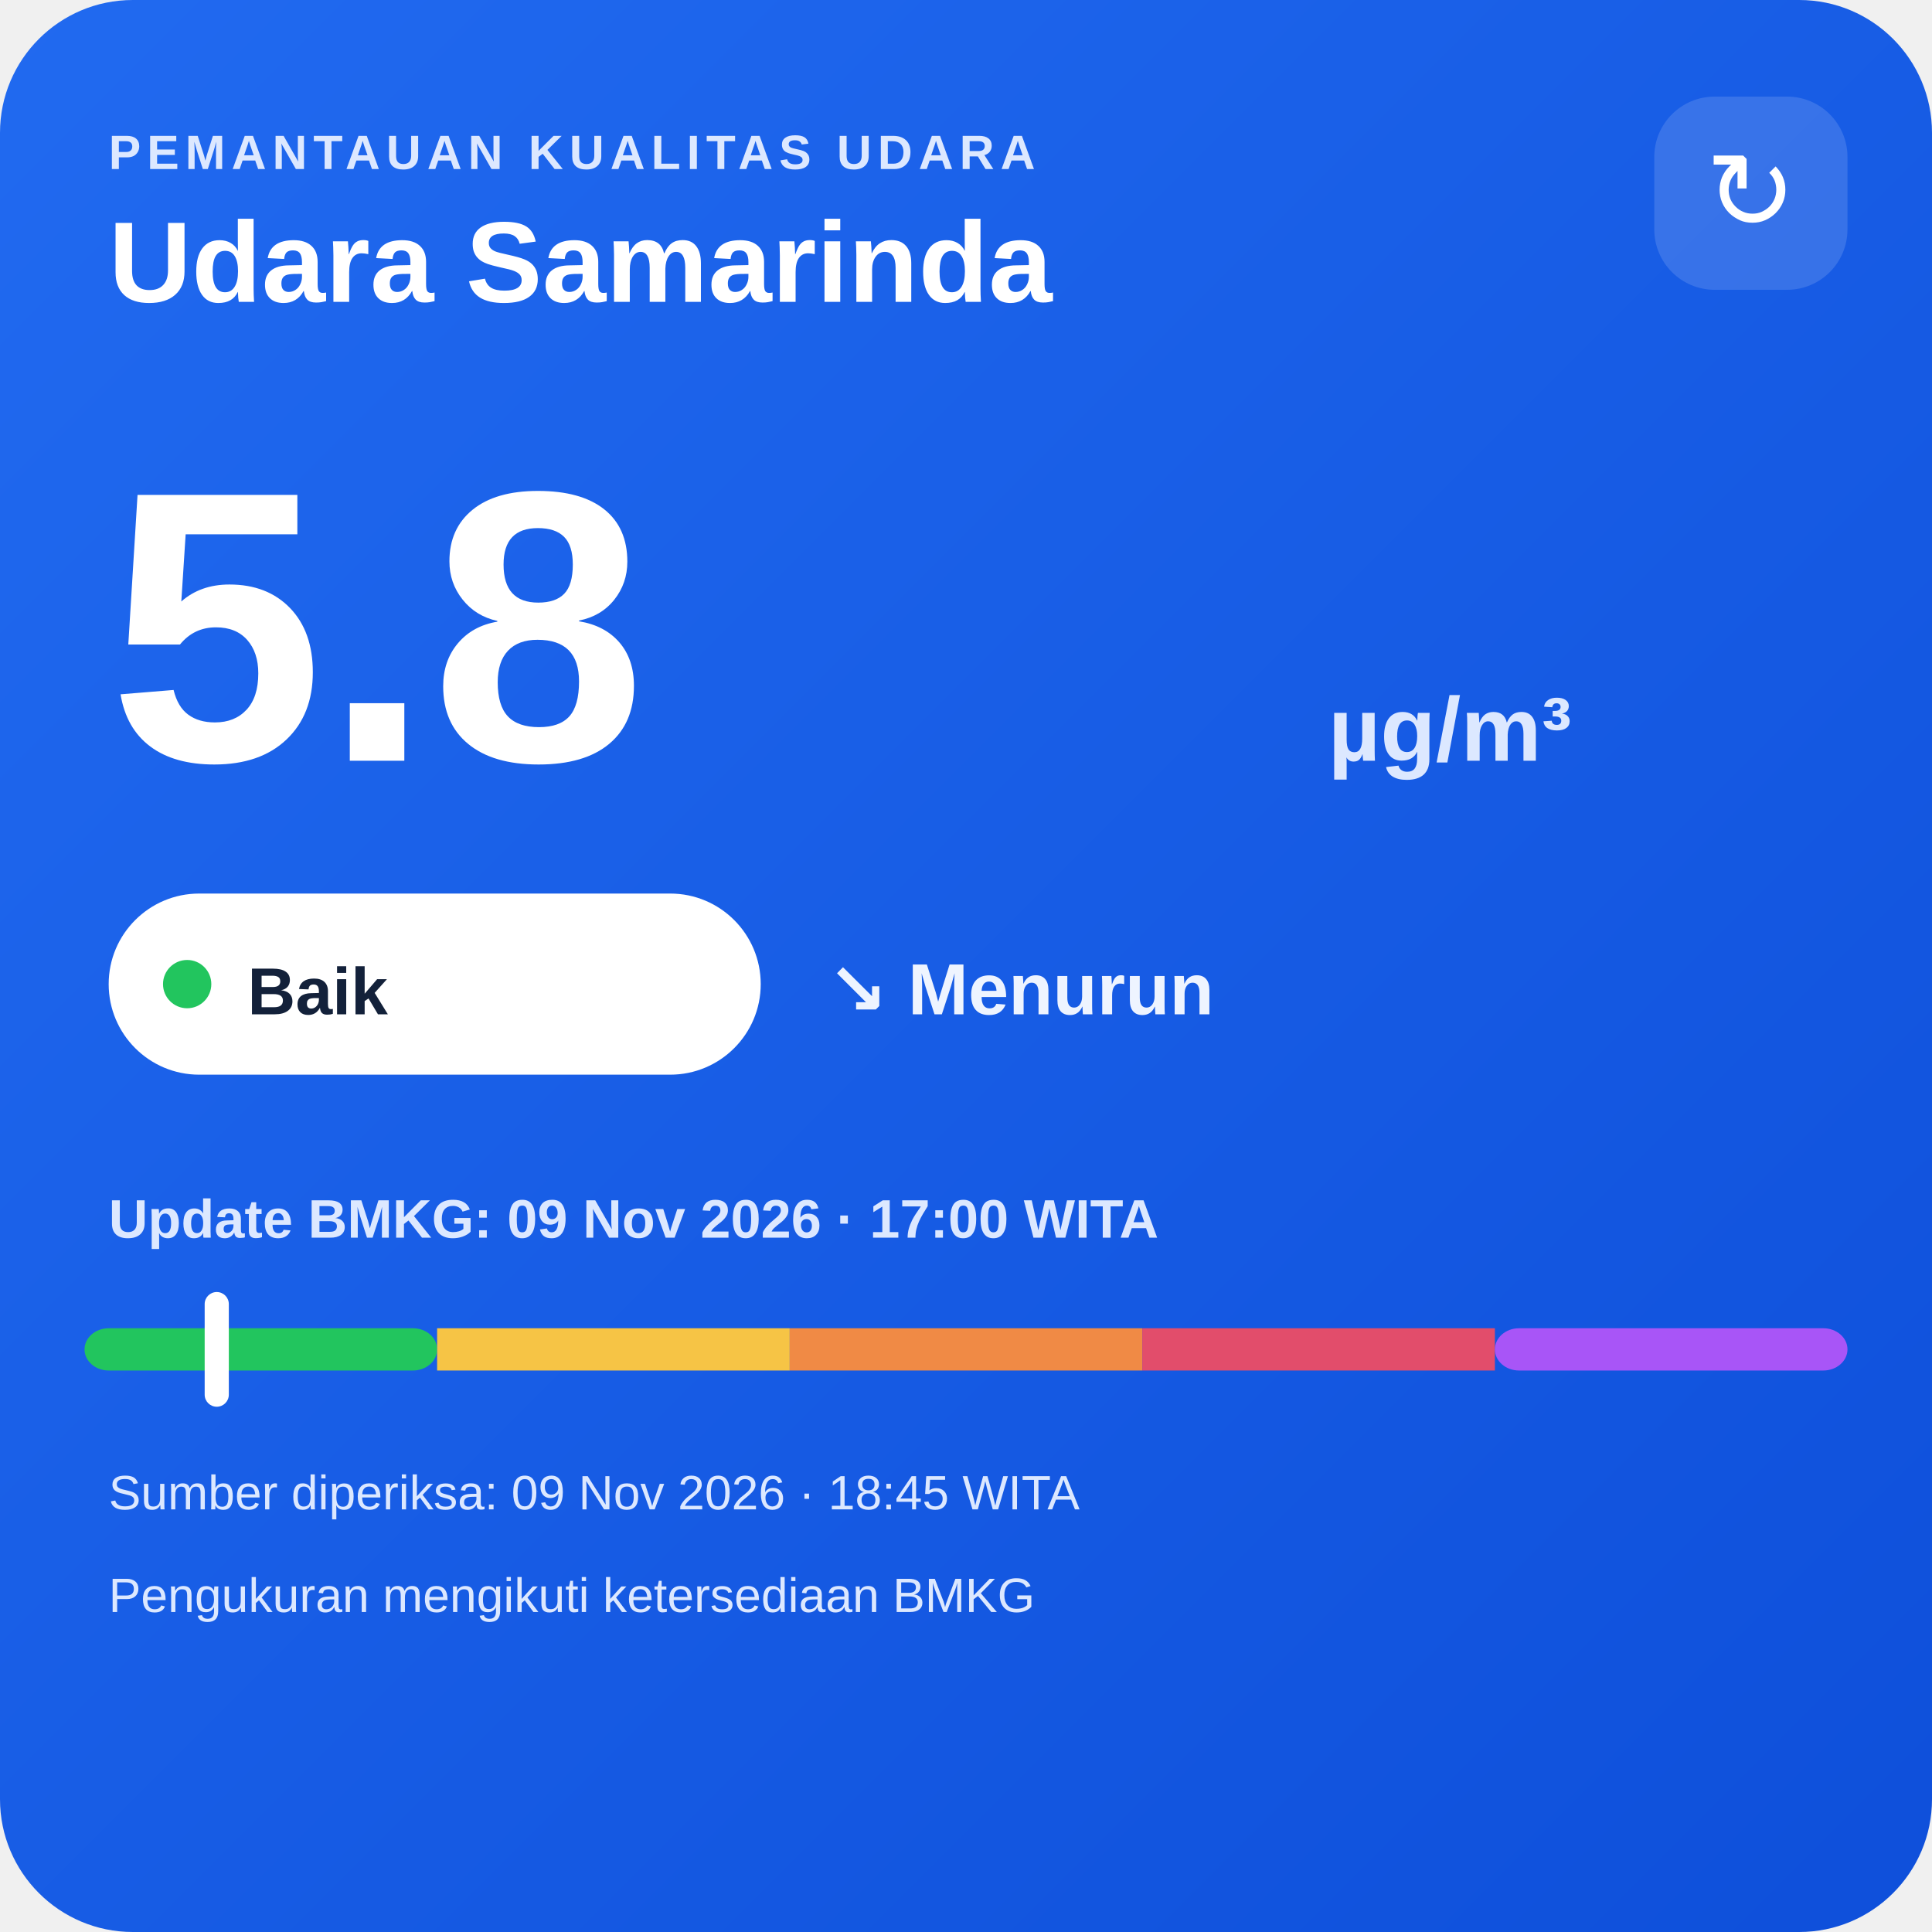
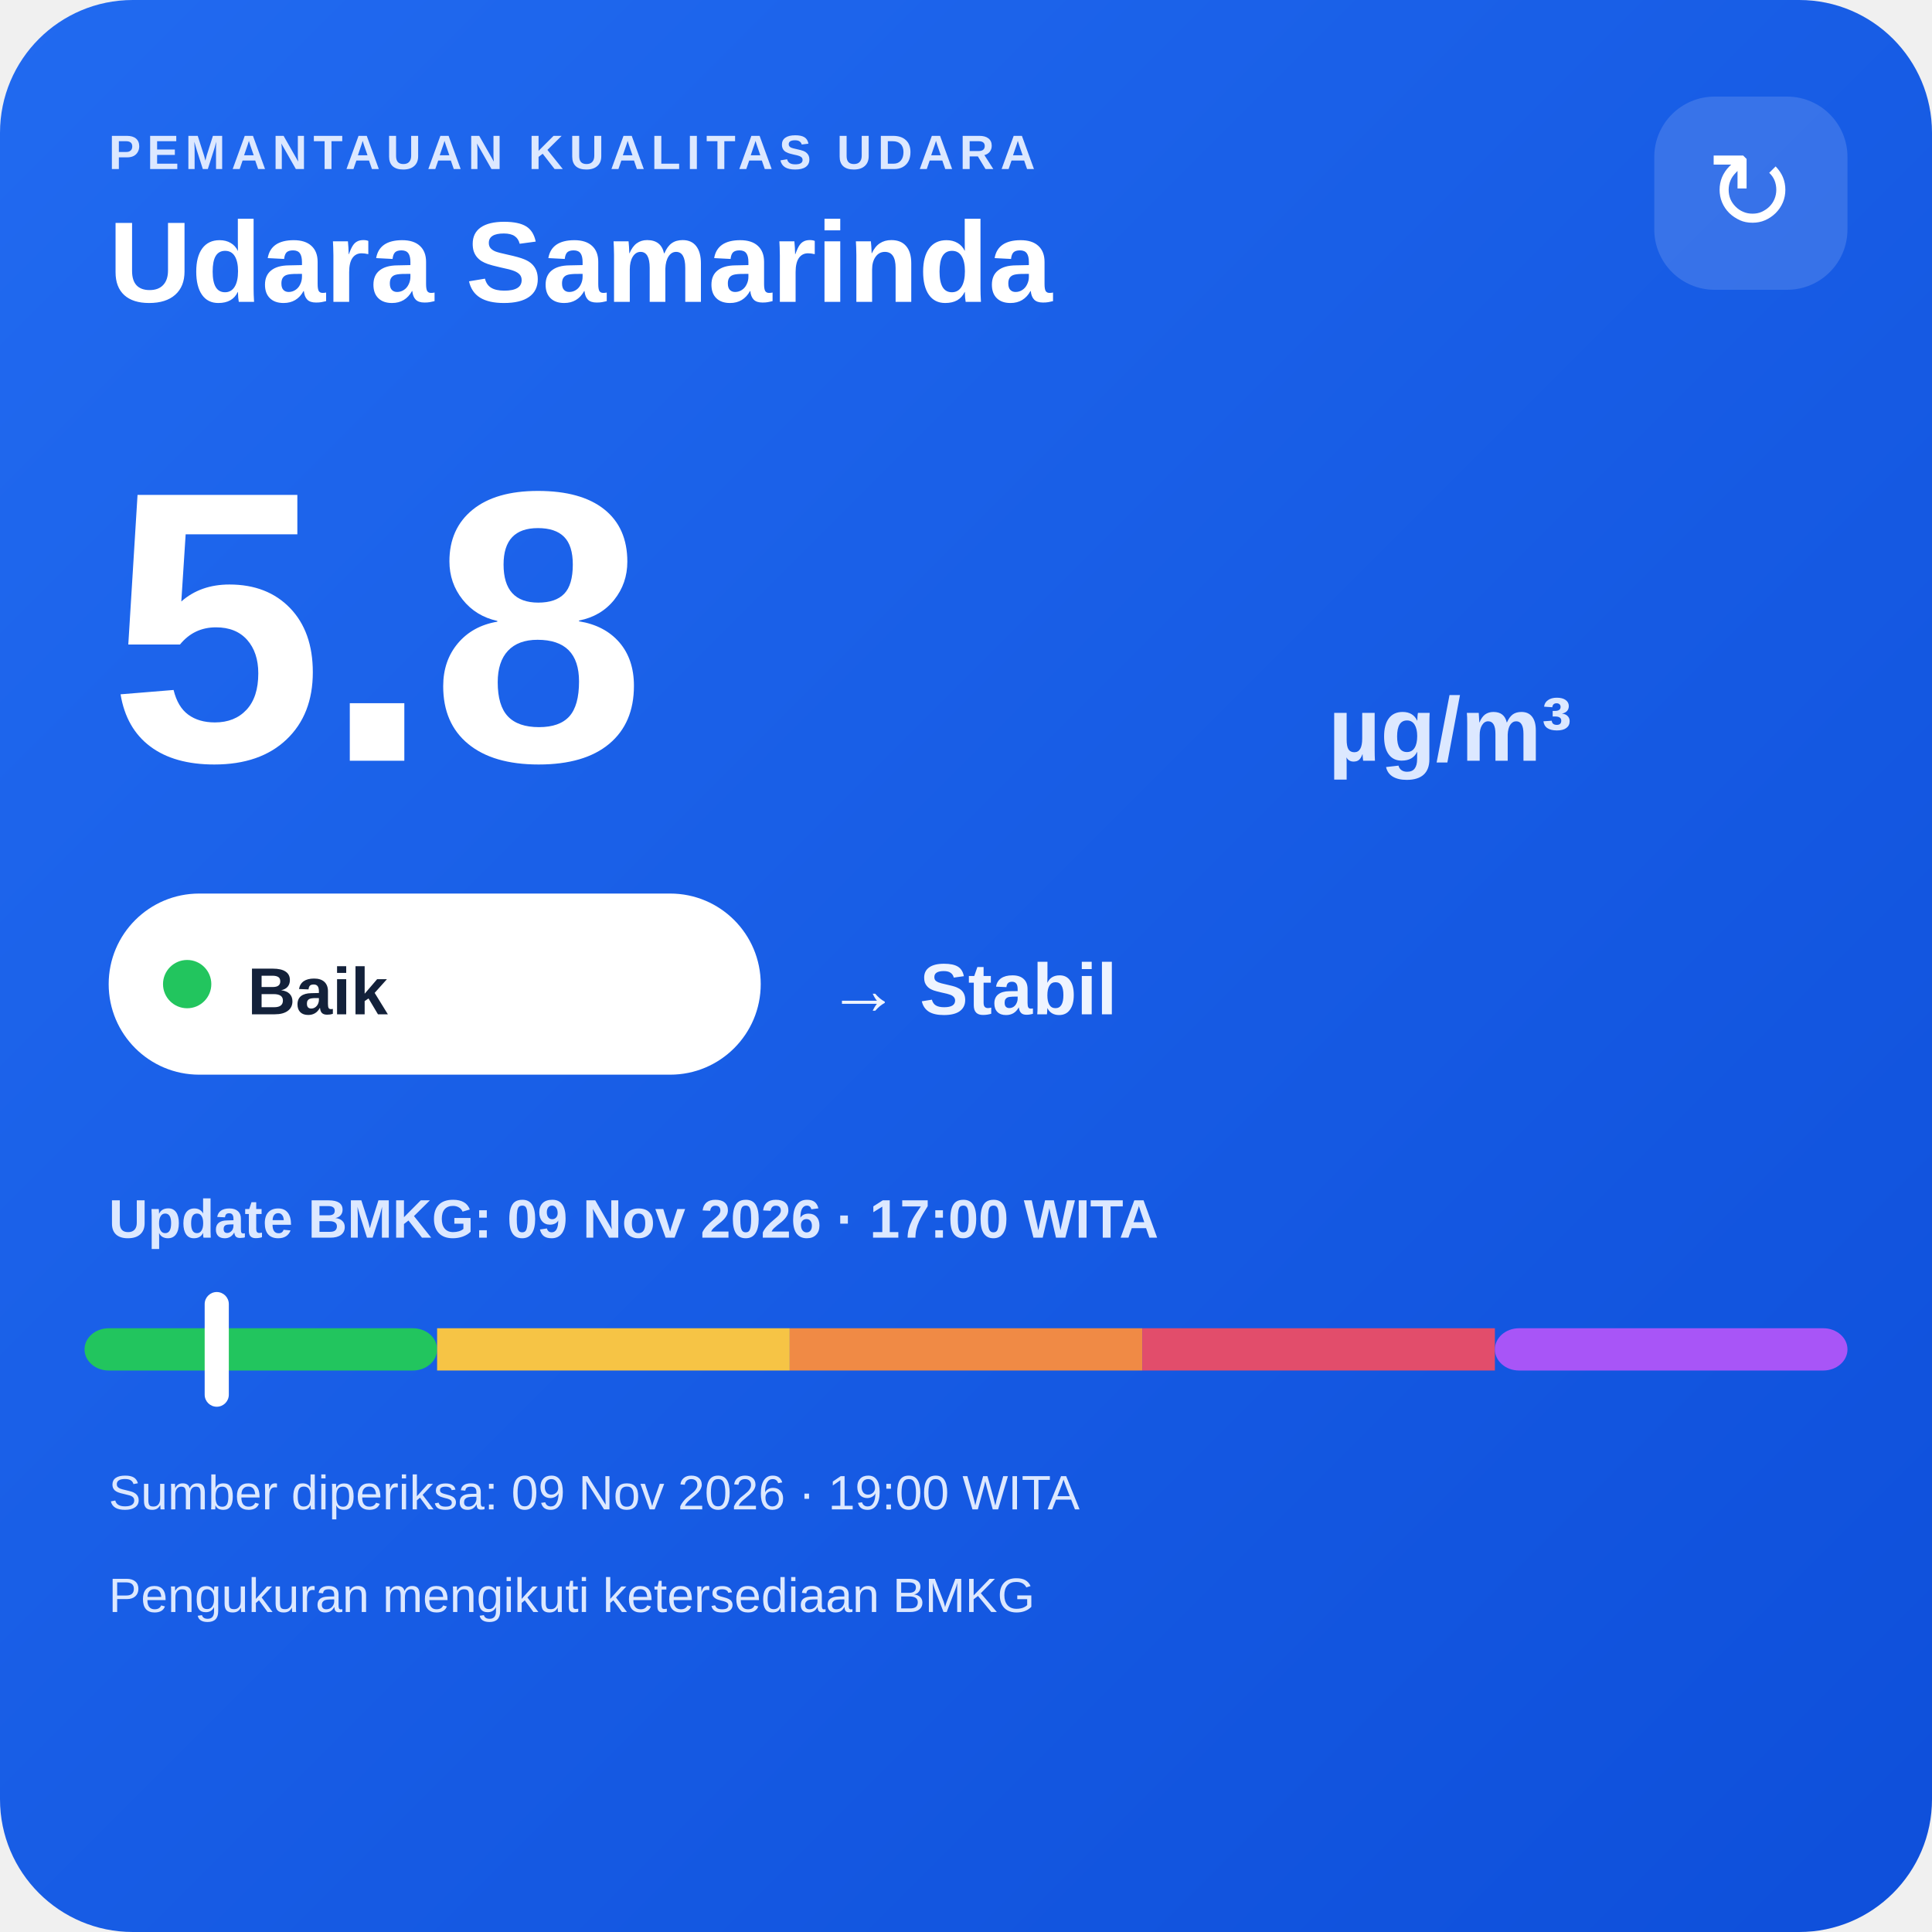
<svg xmlns="http://www.w3.org/2000/svg" width="320" height="320" viewBox="0 0 320 320">
  <defs>
    <linearGradient id="bg" x1="0" y1="0" x2="1" y2="1">
      <stop offset="0" stop-color="#216af0" />
      <stop offset="1" stop-color="#0e4fda" />
    </linearGradient>
  </defs>
  <rect width="320" height="320" rx="22" fill="url(#bg)" />
  <text x="18" y="28" fill="#dce8ff" font-family="Arial,sans-serif" font-size="8" font-weight="700" letter-spacing="1">PEMANTAUAN KUALITAS UDARA</text>
  <text x="18" y="50" fill="#ffffff" font-family="Arial,sans-serif" font-size="19" font-weight="700">Udara Samarinda</text>
  <rect x="274" y="16" width="32" height="32" rx="10" fill="#ffffff" fill-opacity=".14" />
  <text x="290" y="38" text-anchor="middle" fill="#ffffff" font-family="Arial,sans-serif" font-size="18">↻</text>
  <text x="18" y="126" fill="#ffffff" font-family="Arial,sans-serif" font-size="64" font-weight="800">5.8</text>
  <text x="220" y="126" fill="#dce8ff" font-family="Arial,sans-serif" font-size="15" font-weight="700">µg/m³</text>
  <rect x="18" y="148" width="108" height="30" rx="15" fill="#ffffff" />
  <circle cx="31" cy="163" r="4" fill="#22c55e" />
  <text x="41" y="168" fill="#13213a" font-family="Arial,sans-serif" font-size="11" font-weight="700">Baik</text>
-   <text x="137" y="168" fill="#eef4ff" font-family="Arial,sans-serif" font-size="12" font-weight="700">↘ Menurun</text>
+   <text x="137" y="168" fill="#eef4ff" font-family="Arial,sans-serif" font-size="12" font-weight="700">→ Stabil</text>
  <text x="18" y="205" fill="#dce8ff" font-family="Arial,sans-serif" font-size="9" font-weight="700">Update BMKG: 09 Nov 2026 · 17:00 WITA</text>
  <rect x="14" y="220" width="58.4" height="7" rx="4" fill="#22c55e" />
  <rect x="72.4" y="220" width="58.4" height="7" fill="#f6c445" />
  <rect x="130.8" y="220" width="58.4" height="7" fill="#f08a45" />
  <rect x="189.2" y="220" width="58.4" height="7" fill="#e24d6b" />
  <rect x="247.6" y="220" width="58.4" height="7" rx="4" fill="#a855f7" />
  <rect x="33.9" y="214" width="4" height="19" rx="2" fill="#ffffff" />
-   <text x="18" y="250" fill="#dce8ff" font-family="Arial,sans-serif" font-size="8">Sumber diperiksa: 09 Nov 2026 · 18:45 WITA</text>
+   <text x="18" y="250" fill="#dce8ff" font-family="Arial,sans-serif" font-size="8">Sumber diperiksa: 09 Nov 2026 · 19:00 WITA</text>
  <text x="18" y="267" fill="#dce8ff" font-family="Arial,sans-serif" font-size="8">Pengukuran mengikuti ketersediaan BMKG</text>
</svg>
